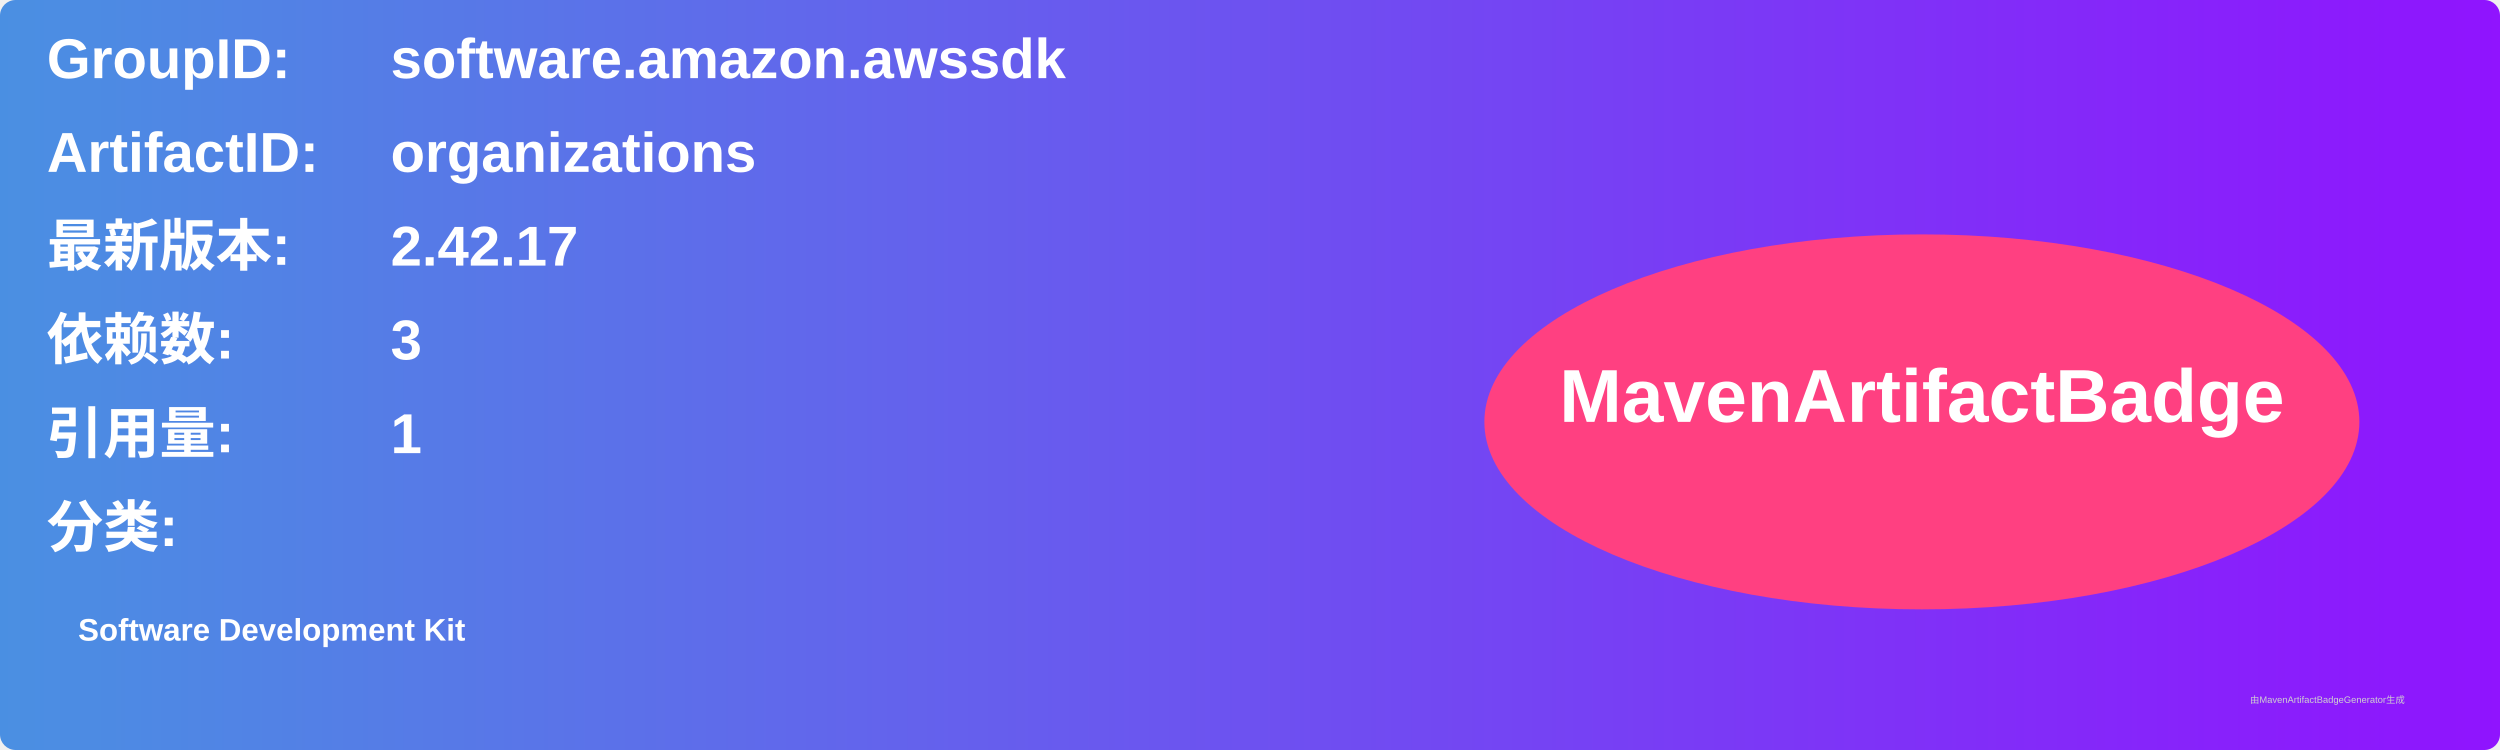
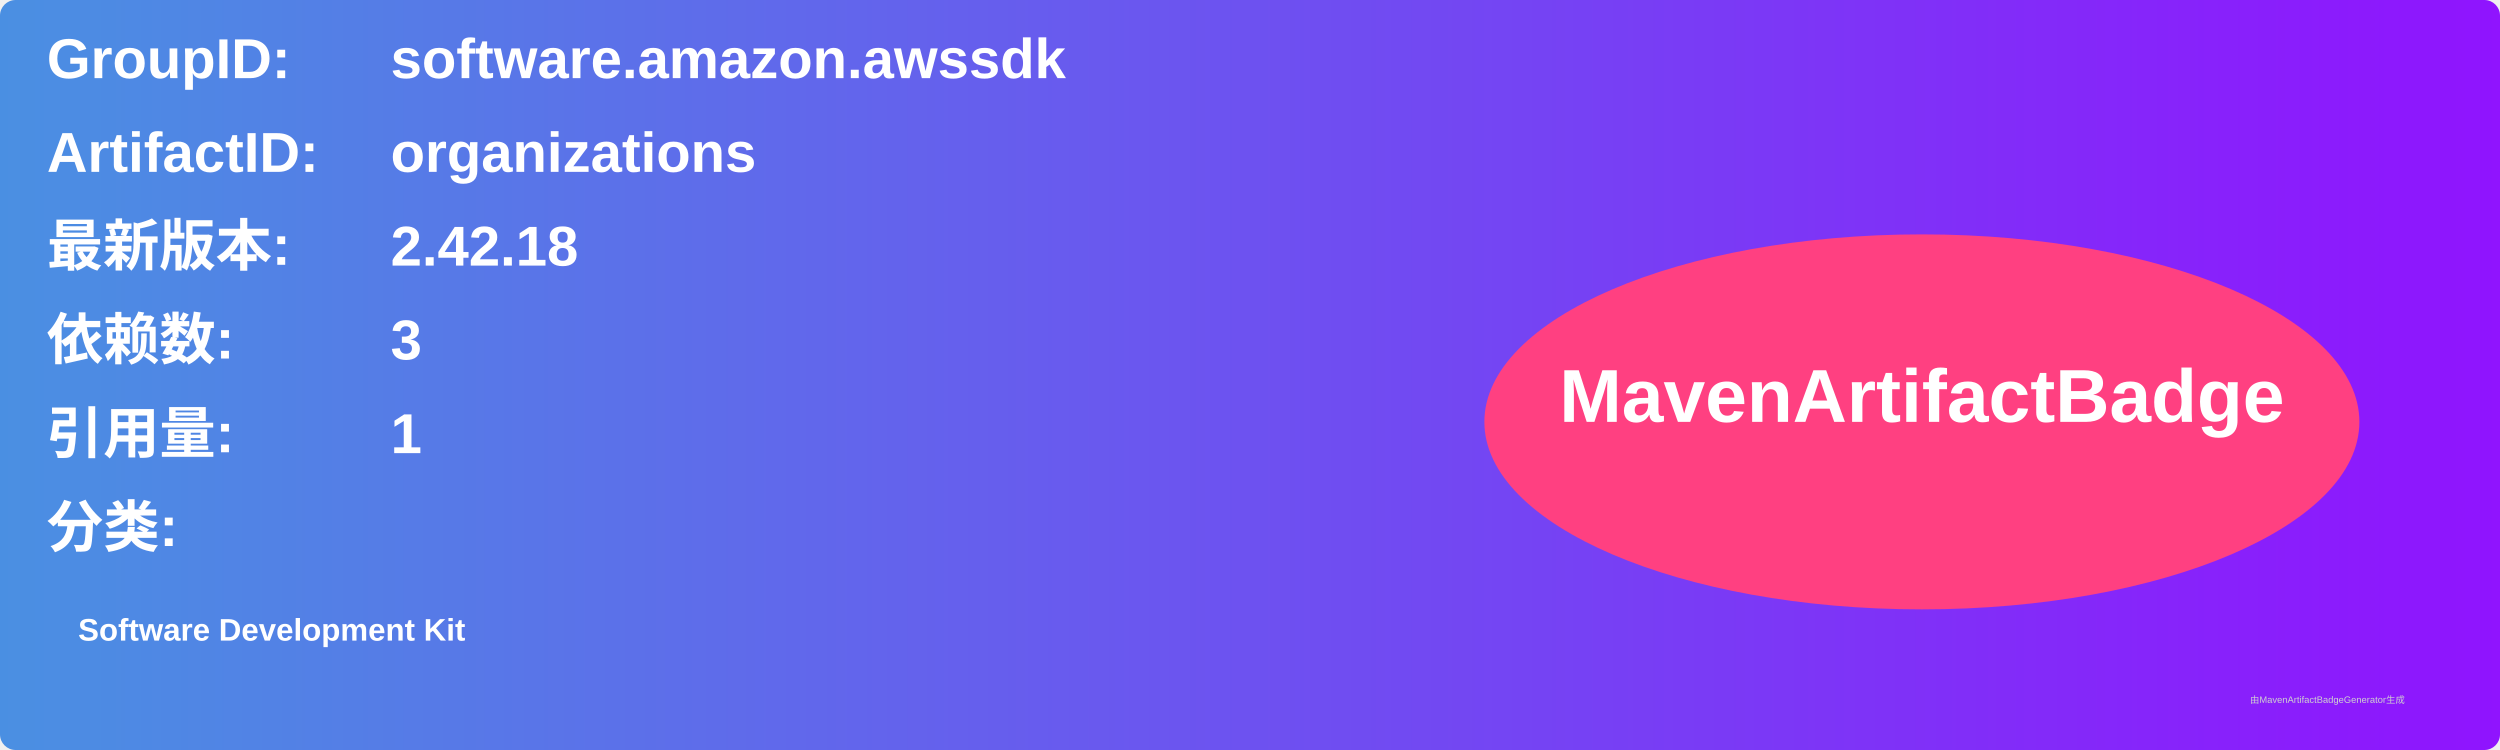
<svg xmlns="http://www.w3.org/2000/svg" width="800" height="240" viewBox="0 0 800 240">
  <linearGradient id="grad" x1="0%" y1="0%" x2="100%" y2="0%">
    <stop offset="0%" stop-color="#4a90e2" />
    <stop offset="100%" stop-color="#9013fe" />
  </linearGradient>
  <rect width="100%" height="100%" rx="5" ry="5" fill="url(#grad)" />
  <g transform="translate(15, 15)">
    <text x="0" y="10" font-family="Arial" font-size="18" fill="white" font-weight="bold" width="260">GroupID:</text>
    <text x="110" y="10" font-family="Arial" font-size="18" fill="white" font-weight="bold" width="460">software.amazon.awssdk</text>
    <text x="0" y="40" font-family="Arial" font-size="18" fill="white" font-weight="bold" width="260">ArtifactID:</text>
    <text x="110" y="40" font-family="Arial" font-size="18" fill="white" font-weight="bold" width="460">organizations</text>
    <text x="0" y="70" font-family="Arial" font-size="18" fill="white" font-weight="bold">最新版本:</text>
    <text x="110" y="70" font-family="Arial" font-size="18" fill="white" font-weight="bold">
-       <tspan font-weight="bold">2.42.17</tspan>
+       <tspan font-weight="bold">2.42.18</tspan>
    </text>
    <text x="0" y="100" font-family="Arial" font-size="18" fill="white" font-weight="bold">依赖数: </text>
    <text x="110" y="100" font-family="Arial" font-size="18" fill="white">
      <tspan font-weight="bold">3</tspan>
    </text>
    <text x="0" y="130" font-family="Arial" font-size="18" fill="white" font-weight="bold">引用量: </text>
    <text x="110" y="130" font-family="Arial" font-size="18" fill="white">
      <tspan font-weight="bold">1</tspan>
    </text>
    <text x="0" y="160" font-family="Arial" font-size="18" fill="white" font-weight="bold">分类:</text>
    <text x="10" y="190" font-family="Arial" font-size="10" fill="white">
      <tspan font-weight="bold">Software Development Kit</tspan>
    </text>
    <ellipse cx="600" cy="120" rx="140" ry="60" fill="#ff4081" />
    <text x="600" y="120" text-anchor="middle" font-family="Arial" font-size="24" fill="white" font-weight="bold">MavenArtifactBadge</text>
  </g>
  <text x="720" y="225" font-family="Arial" font-size="3" fill="#d0d0d0">由MavenArtifactBadgeGenerator生成</text>
</svg>
